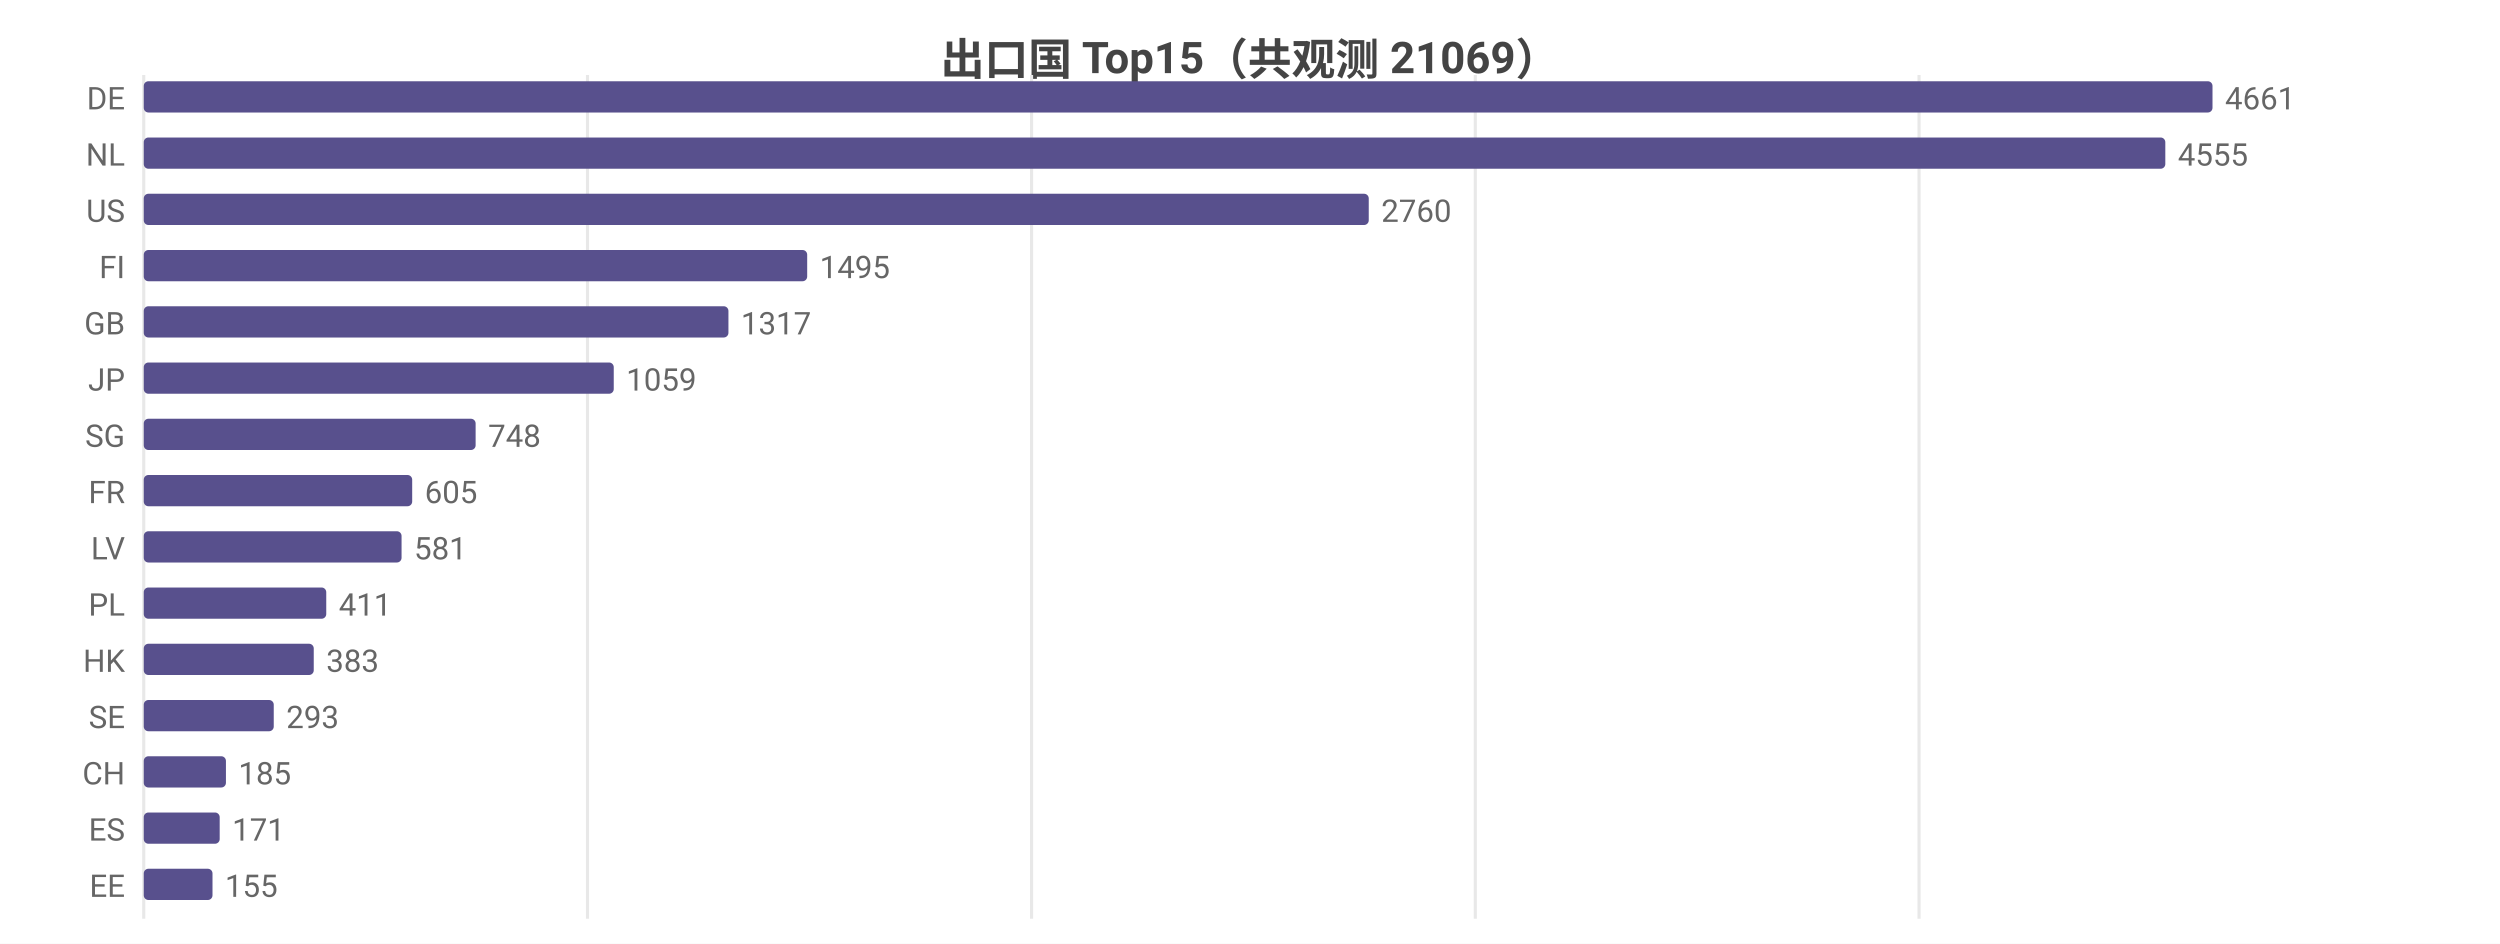
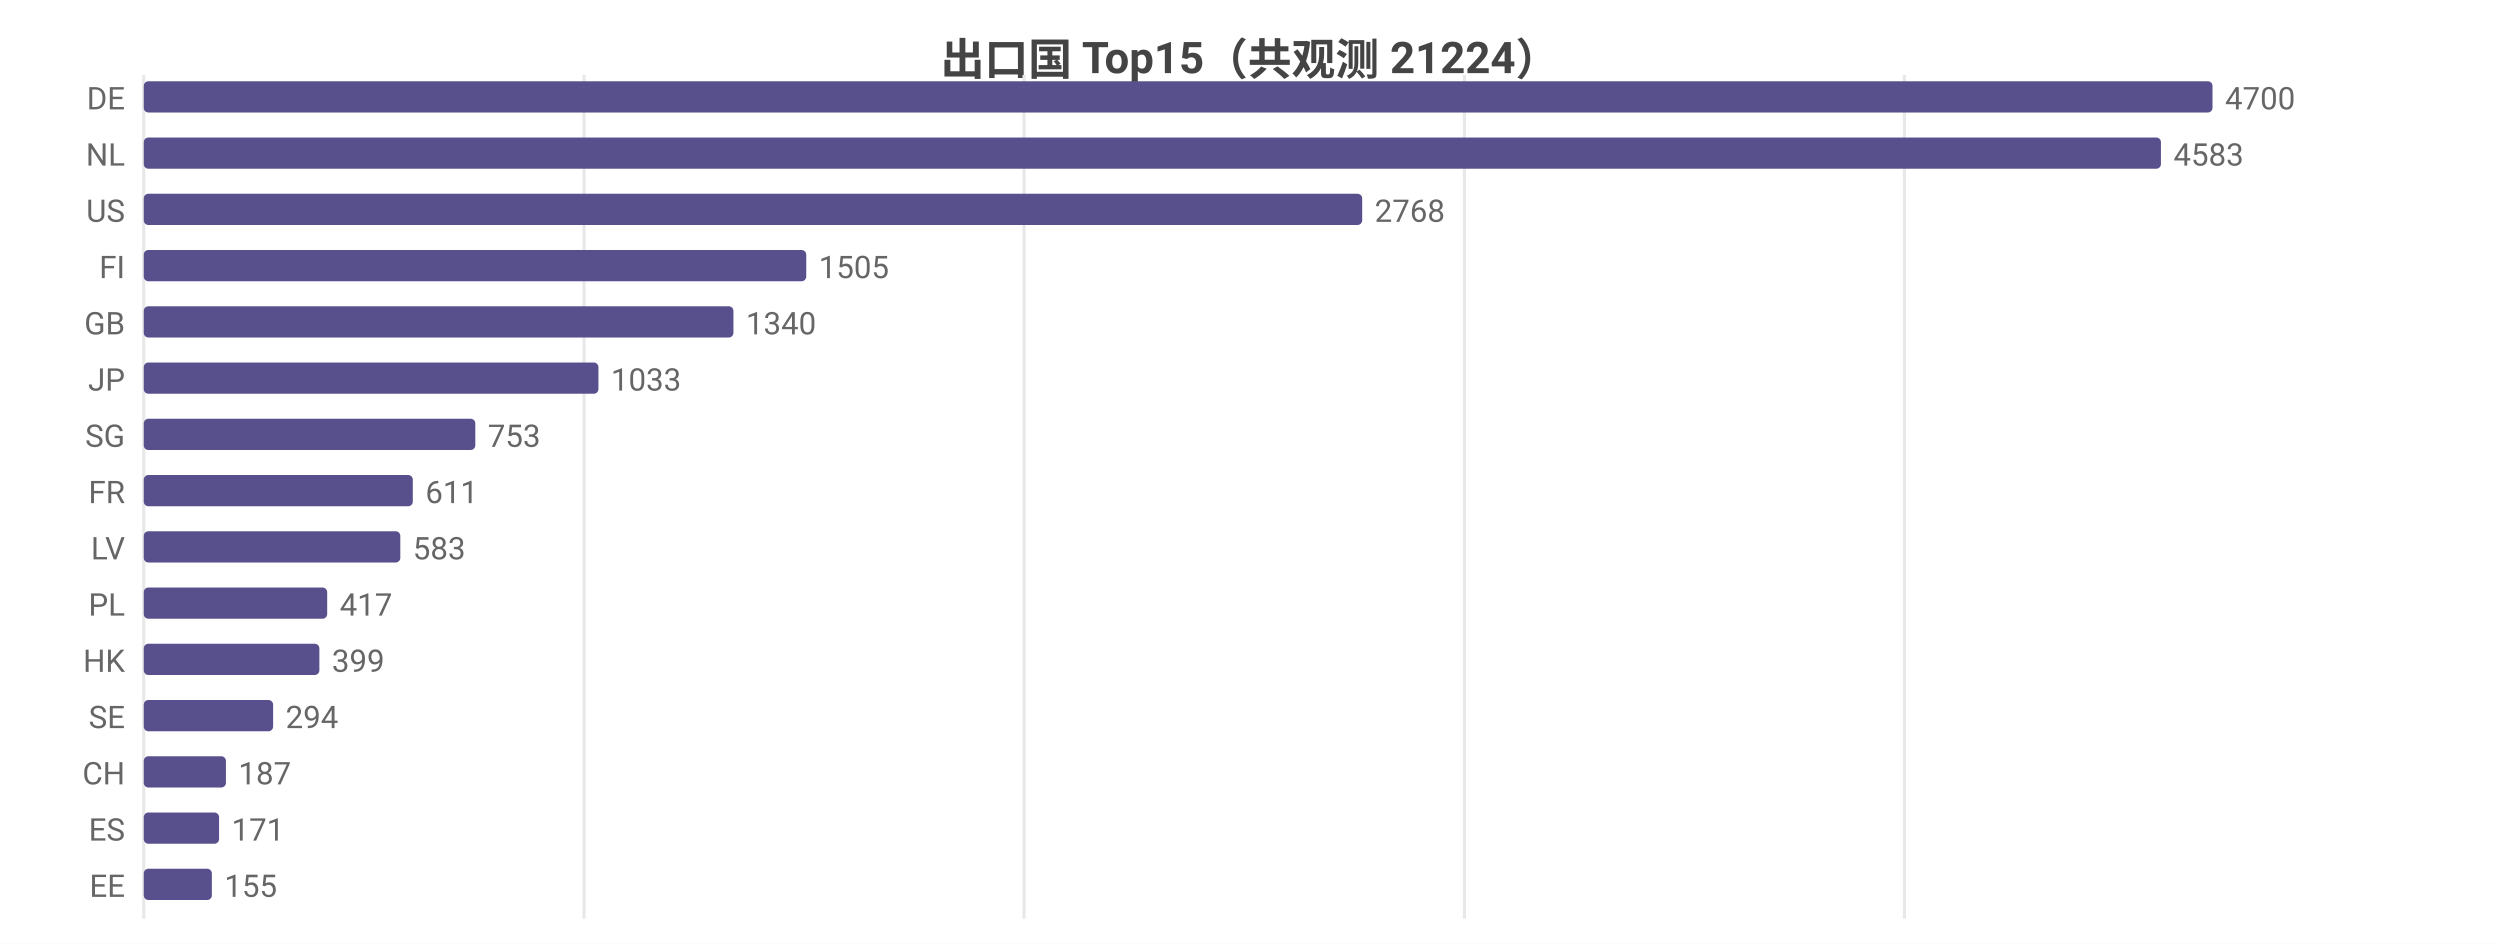
<svg xmlns="http://www.w3.org/2000/svg" width="800" height="302" viewBox="0 0 800 302">
  <rect width="800" height="302" fill="#ffffff" />
  <style>text{font-family:system-ui,-apple-system,'Segoe UI',Roboto,'PingFang SC','Microsoft YaHei','Noto Sans CJK SC',sans-serif}.g{stroke:#e8e8e8;stroke-width:1}.a{stroke:#999;stroke-width:1}.t{font-size:10px;fill:#666}.m{font-size:10px;text-anchor:middle;fill:#666}.e{font-size:10px;text-anchor:end;fill:#666}.l{font-size:11px;fill:#333}.tt{font-size:14px;font-weight:600;text-anchor:middle;fill:#444}.em{font-size:13px;text-anchor:middle;fill:#999}</style>
-   <text class="tt" x="400.0" y="24">出口国 Top15（共观测 21069）</text>
+   <text class="tt" x="400.0" y="24">出口国 Top15（共观测 21224）</text>
  <line class="g" x1="46" y1="24" x2="46" y2="294" />
-   <line class="g" x1="188.0" y1="24" x2="188.0" y2="294" />
-   <line class="g" x1="330.1" y1="24" x2="330.1" y2="294" />
-   <line class="g" x1="472.1" y1="24" x2="472.1" y2="294" />
-   <line class="g" x1="614.1" y1="24" x2="614.1" y2="294" />
+   <line class="g" x1="186.9" y1="24" x2="186.9" y2="294" />
+   <line class="g" x1="327.7" y1="24" x2="327.7" y2="294" />
+   <line class="g" x1="468.6" y1="24" x2="468.6" y2="294" />
+   <line class="g" x1="609.4" y1="24" x2="609.4" y2="294" />
  <text class="e" x="40" y="35">DE</text>
  <rect x="46" y="26" width="662" height="10" fill="#58508d" rx="1.5" />
-   <text class="t" x="712" y="35">4661</text>
+   <text class="t" x="712" y="35">4700</text>
  <text class="e" x="40" y="53">NL</text>
-   <rect x="46" y="44" width="646.9" height="10" fill="#58508d" rx="1.5" />
-   <text class="t" x="696.9" y="53">4555</text>
+   <rect x="46" y="44" width="645.5" height="10" fill="#58508d" rx="1.5" />
+   <text class="t" x="695.5" y="53">4583</text>
  <text class="e" x="40" y="71">US</text>
-   <rect x="46" y="62" width="392.0" height="10" fill="#58508d" rx="1.5" />
-   <text class="t" x="442.0" y="71">2760</text>
+   <rect x="46" y="62" width="389.9" height="10" fill="#58508d" rx="1.5" />
+   <text class="t" x="439.9" y="71">2768</text>
  <text class="e" x="40" y="89">FI</text>
-   <rect x="46" y="80" width="212.3" height="10" fill="#58508d" rx="1.5" />
-   <text class="t" x="262.3" y="89">1495</text>
+   <rect x="46" y="80" width="212.0" height="10" fill="#58508d" rx="1.5" />
+   <text class="t" x="262.0" y="89">1505</text>
  <text class="e" x="40" y="107">GB</text>
-   <rect x="46" y="98" width="187.1" height="10" fill="#58508d" rx="1.5" />
-   <text class="t" x="237.1" y="107">1317</text>
+   <rect x="46" y="98" width="188.7" height="10" fill="#58508d" rx="1.5" />
+   <text class="t" x="238.7" y="107">1340</text>
  <text class="e" x="40" y="125">JP</text>
-   <rect x="46" y="116" width="150.4" height="10" fill="#58508d" rx="1.5" />
-   <text class="t" x="200.4" y="125">1059</text>
+   <rect x="46" y="116" width="145.5" height="10" fill="#58508d" rx="1.5" />
+   <text class="t" x="195.5" y="125">1033</text>
  <text class="e" x="40" y="143">SG</text>
-   <rect x="46" y="134" width="106.2" height="10" fill="#58508d" rx="1.5" />
-   <text class="t" x="156.2" y="143">748</text>
+   <rect x="46" y="134" width="106.1" height="10" fill="#58508d" rx="1.5" />
+   <text class="t" x="156.1" y="143">753</text>
  <text class="e" x="40" y="161">FR</text>
-   <rect x="46" y="152" width="85.9" height="10" fill="#58508d" rx="1.5" />
-   <text class="t" x="135.9" y="161">605</text>
+   <rect x="46" y="152" width="86.1" height="10" fill="#58508d" rx="1.5" />
+   <text class="t" x="136.1" y="161">611</text>
  <text class="e" x="40" y="179">LV</text>
-   <rect x="46" y="170" width="82.5" height="10" fill="#58508d" rx="1.5" />
-   <text class="t" x="132.5" y="179">581</text>
+   <rect x="46" y="170" width="82.1" height="10" fill="#58508d" rx="1.5" />
+   <text class="t" x="132.1" y="179">583</text>
  <text class="e" x="40" y="197">PL</text>
-   <rect x="46" y="188" width="58.4" height="10" fill="#58508d" rx="1.5" />
-   <text class="t" x="108.4" y="197">411</text>
+   <rect x="46" y="188" width="58.7" height="10" fill="#58508d" rx="1.5" />
+   <text class="t" x="108.7" y="197">417</text>
  <text class="e" x="40" y="215">HK</text>
-   <rect x="46" y="206" width="54.4" height="10" fill="#58508d" rx="1.5" />
-   <text class="t" x="104.4" y="215">383</text>
+   <rect x="46" y="206" width="56.2" height="10" fill="#58508d" rx="1.5" />
+   <text class="t" x="106.2" y="215">399</text>
  <text class="e" x="40" y="233">SE</text>
-   <rect x="46" y="224" width="41.6" height="10" fill="#58508d" rx="1.5" />
-   <text class="t" x="91.6" y="233">293</text>
+   <rect x="46" y="224" width="41.4" height="10" fill="#58508d" rx="1.5" />
+   <text class="t" x="91.4" y="233">294</text>
  <text class="e" x="40" y="251">CH</text>
  <rect x="46" y="242" width="26.3" height="10" fill="#58508d" rx="1.5" />
-   <text class="t" x="76.3" y="251">185</text>
+   <text class="t" x="76.3" y="251">187</text>
  <text class="e" x="40" y="269">ES</text>
-   <rect x="46" y="260" width="24.3" height="10" fill="#58508d" rx="1.5" />
-   <text class="t" x="74.3" y="269">171</text>
+   <rect x="46" y="260" width="24.1" height="10" fill="#58508d" rx="1.5" />
+   <text class="t" x="74.1" y="269">171</text>
  <text class="e" x="40" y="287">EE</text>
-   <rect x="46" y="278" width="22.0" height="10" fill="#58508d" rx="1.5" />
-   <text class="t" x="72.0" y="287">155</text>
+   <rect x="46" y="278" width="21.8" height="10" fill="#58508d" rx="1.5" />
+   <text class="t" x="71.8" y="287">155</text>
</svg>
